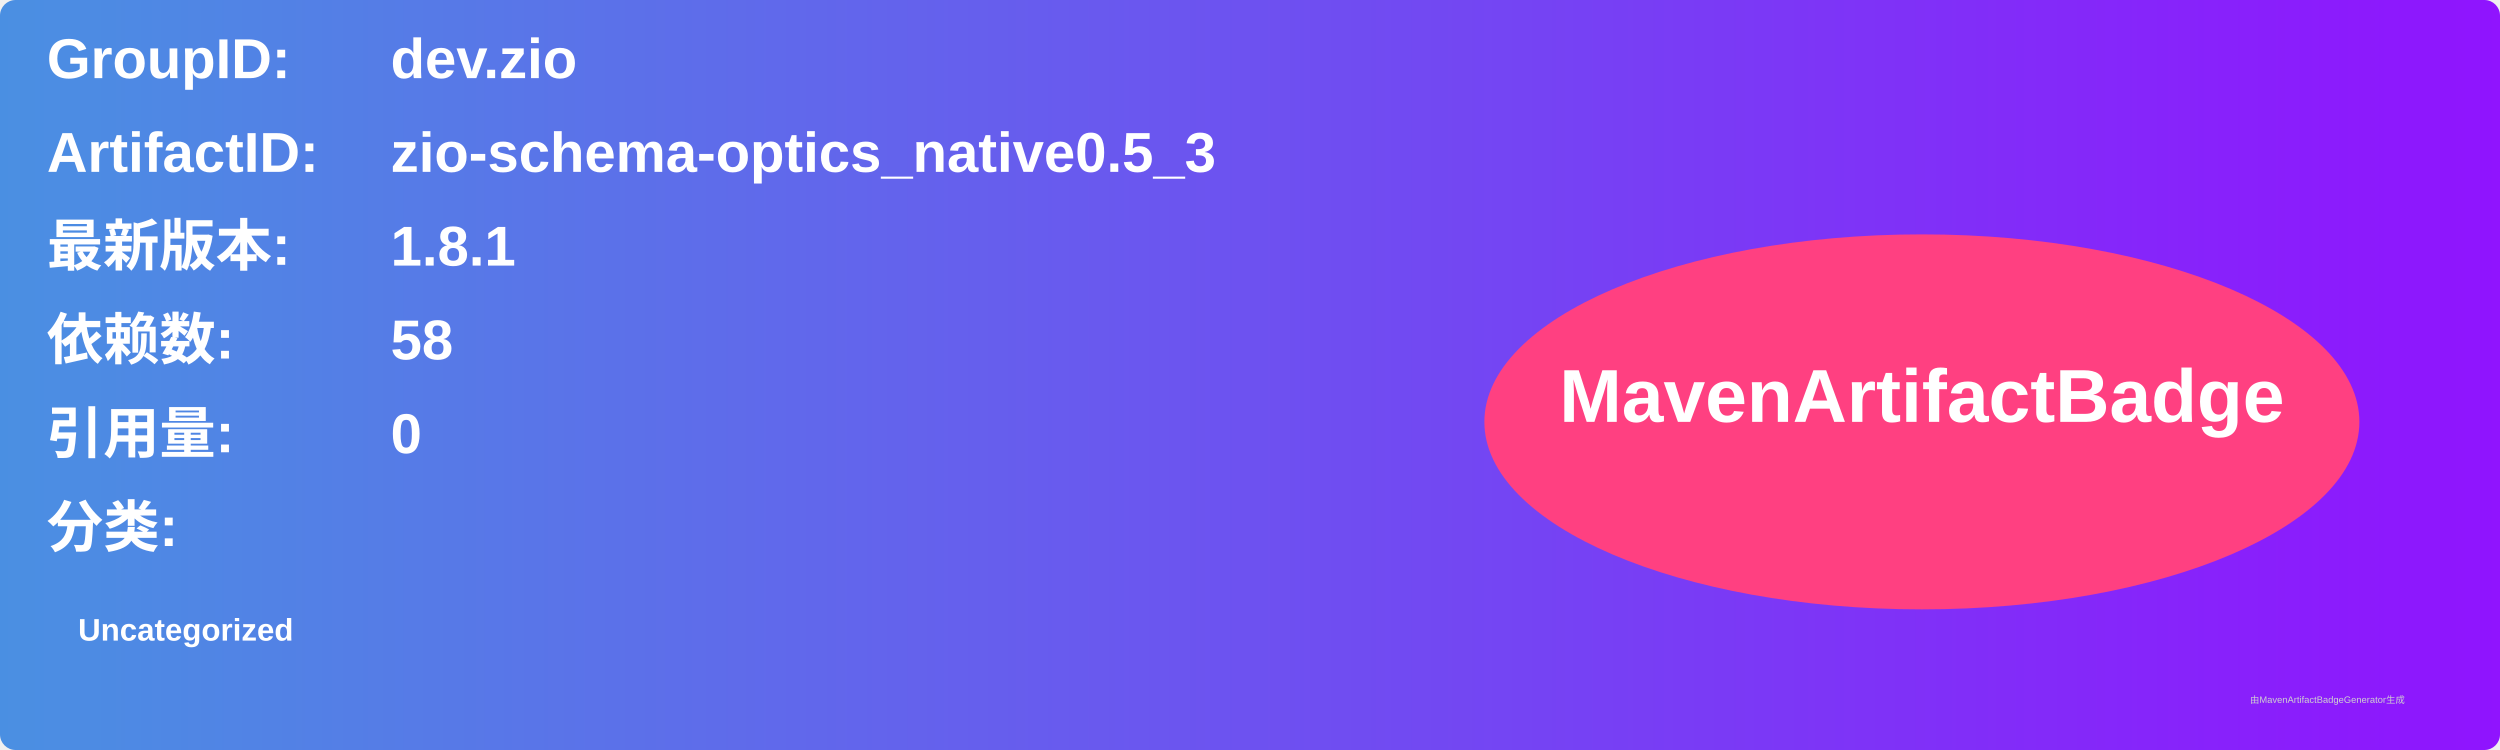
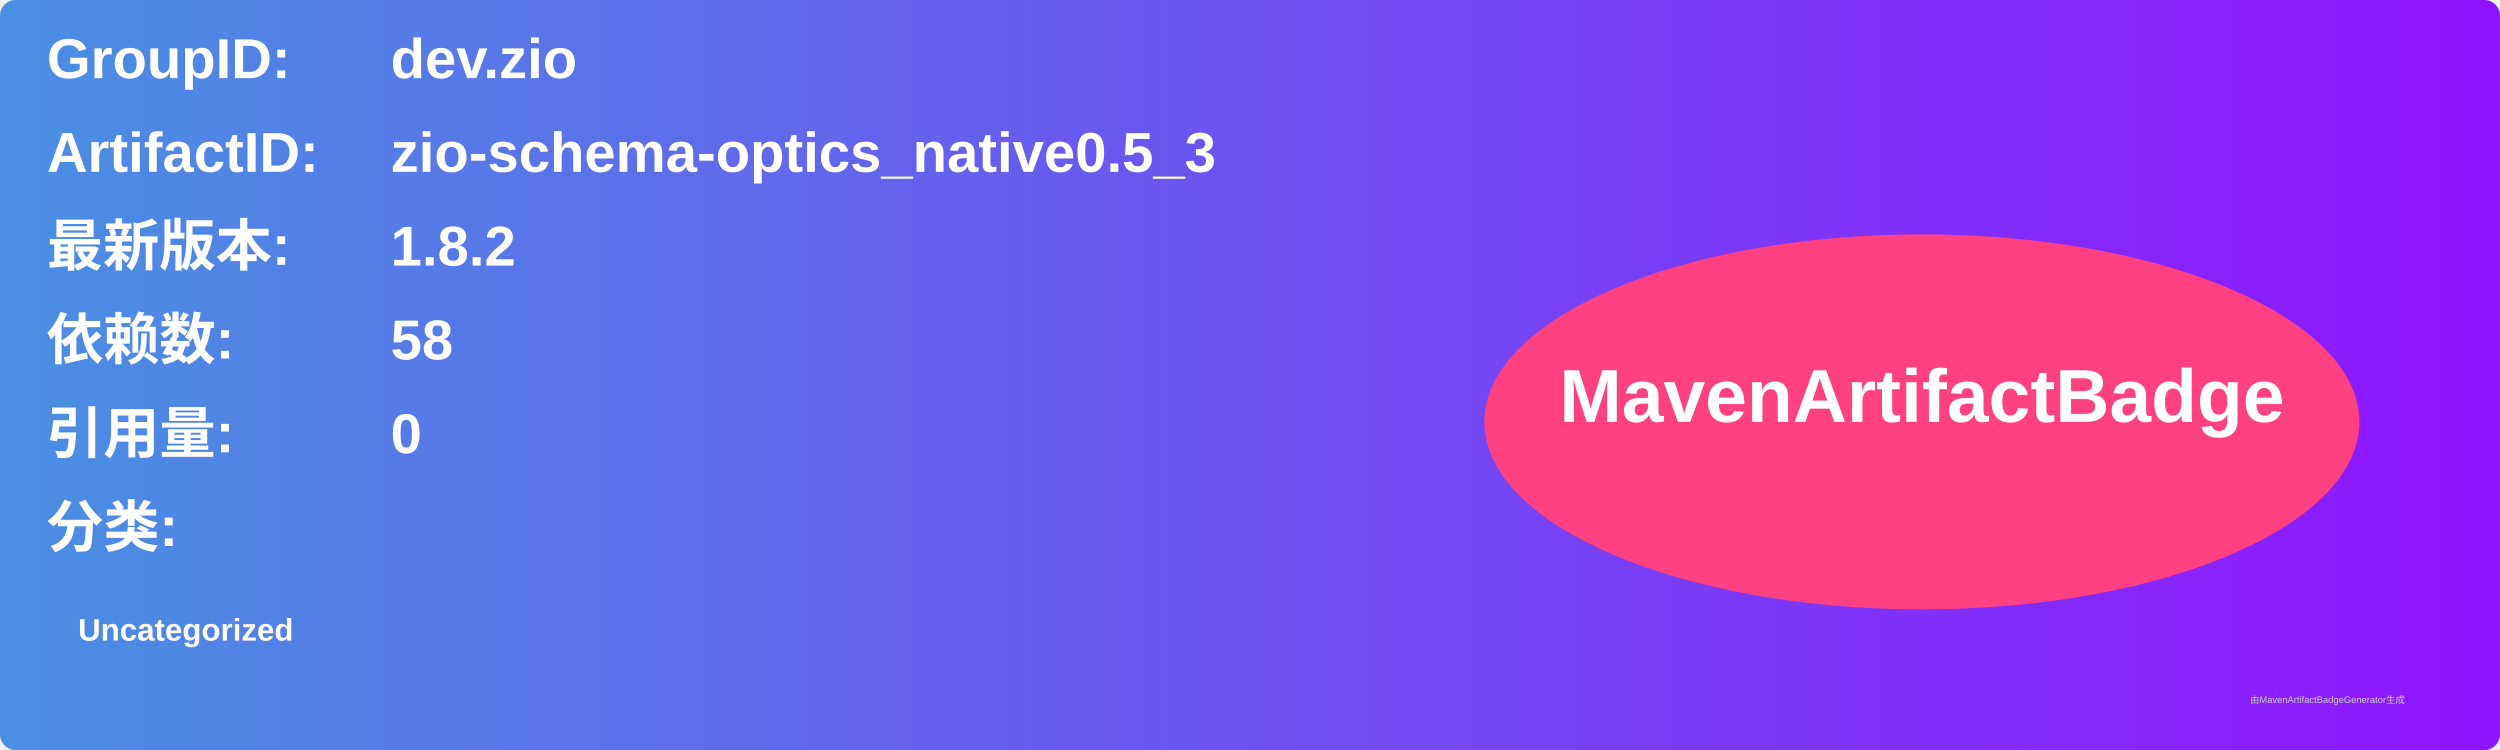
<svg xmlns="http://www.w3.org/2000/svg" width="800" height="240" viewBox="0 0 800 240">
  <linearGradient id="grad" x1="0%" y1="0%" x2="100%" y2="0%">
    <stop offset="0%" stop-color="#4a90e2" />
    <stop offset="100%" stop-color="#9013fe" />
  </linearGradient>
  <rect width="100%" height="100%" rx="5" ry="5" fill="url(#grad)" />
  <g transform="translate(15, 15)">
    <text x="0" y="10" font-family="Arial" font-size="18" fill="white" font-weight="bold" width="260">GroupID:</text>
    <text x="110" y="10" font-family="Arial" font-size="18" fill="white" font-weight="bold" width="460">dev.zio</text>
    <text x="0" y="40" font-family="Arial" font-size="18" fill="white" font-weight="bold" width="260">ArtifactID:</text>
    <text x="110" y="40" font-family="Arial" font-size="18" fill="white" font-weight="bold" width="460">zio-schema-optics_native0.5_3</text>
    <text x="0" y="70" font-family="Arial" font-size="18" fill="white" font-weight="bold">最新版本:</text>
    <text x="110" y="70" font-family="Arial" font-size="18" fill="white" font-weight="bold">
-       <tspan font-weight="bold">1.8.1</tspan>
+       <tspan font-weight="bold">1.8.2</tspan>
    </text>
    <text x="0" y="100" font-family="Arial" font-size="18" fill="white" font-weight="bold">依赖数: </text>
    <text x="110" y="100" font-family="Arial" font-size="18" fill="white">
      <tspan font-weight="bold">58</tspan>
    </text>
    <text x="0" y="130" font-family="Arial" font-size="18" fill="white" font-weight="bold">引用量: </text>
    <text x="110" y="130" font-family="Arial" font-size="18" fill="white">
      <tspan font-weight="bold">0</tspan>
    </text>
    <text x="0" y="160" font-family="Arial" font-size="18" fill="white" font-weight="bold">分类:</text>
    <text x="10" y="190" font-family="Arial" font-size="10" fill="white">
      <tspan font-weight="bold">Uncategorized</tspan>
    </text>
    <ellipse cx="600" cy="120" rx="140" ry="60" fill="#ff4081" />
    <text x="600" y="120" text-anchor="middle" font-family="Arial" font-size="24" fill="white" font-weight="bold">MavenArtifactBadge</text>
  </g>
  <text x="720" y="225" font-family="Arial" font-size="3" fill="#d0d0d0">由MavenArtifactBadgeGenerator生成</text>
</svg>
